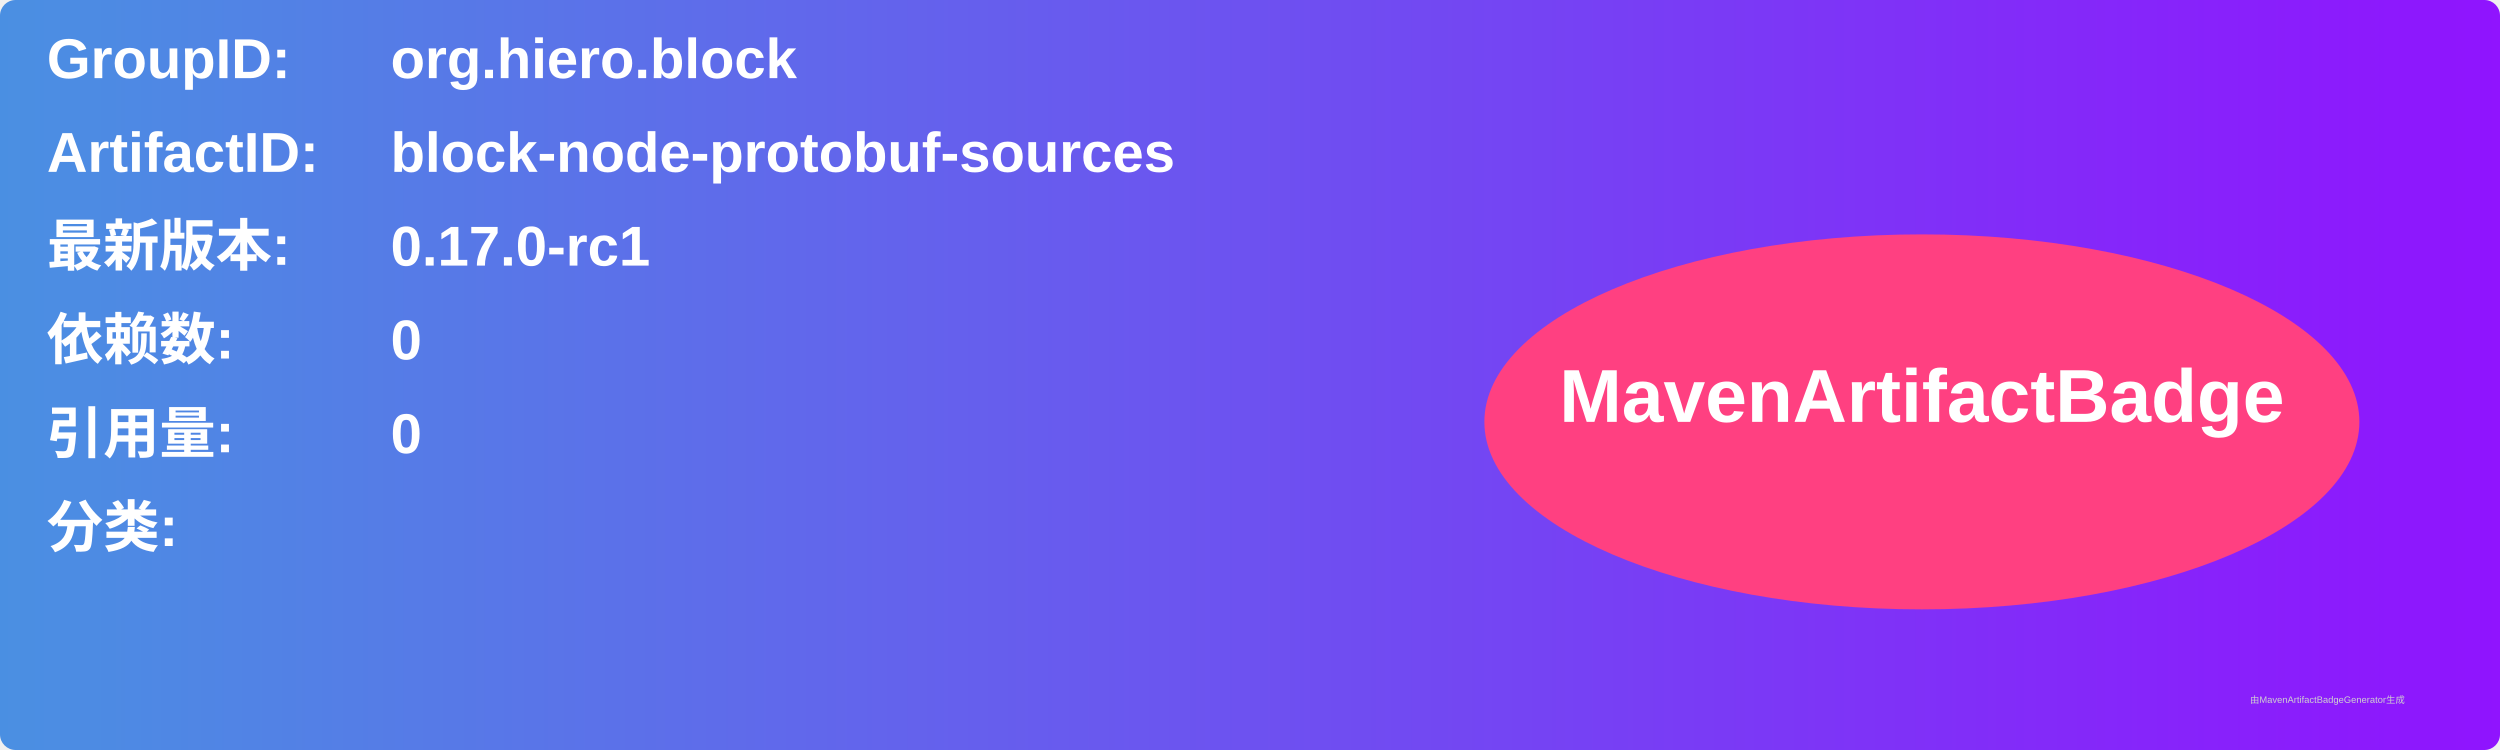
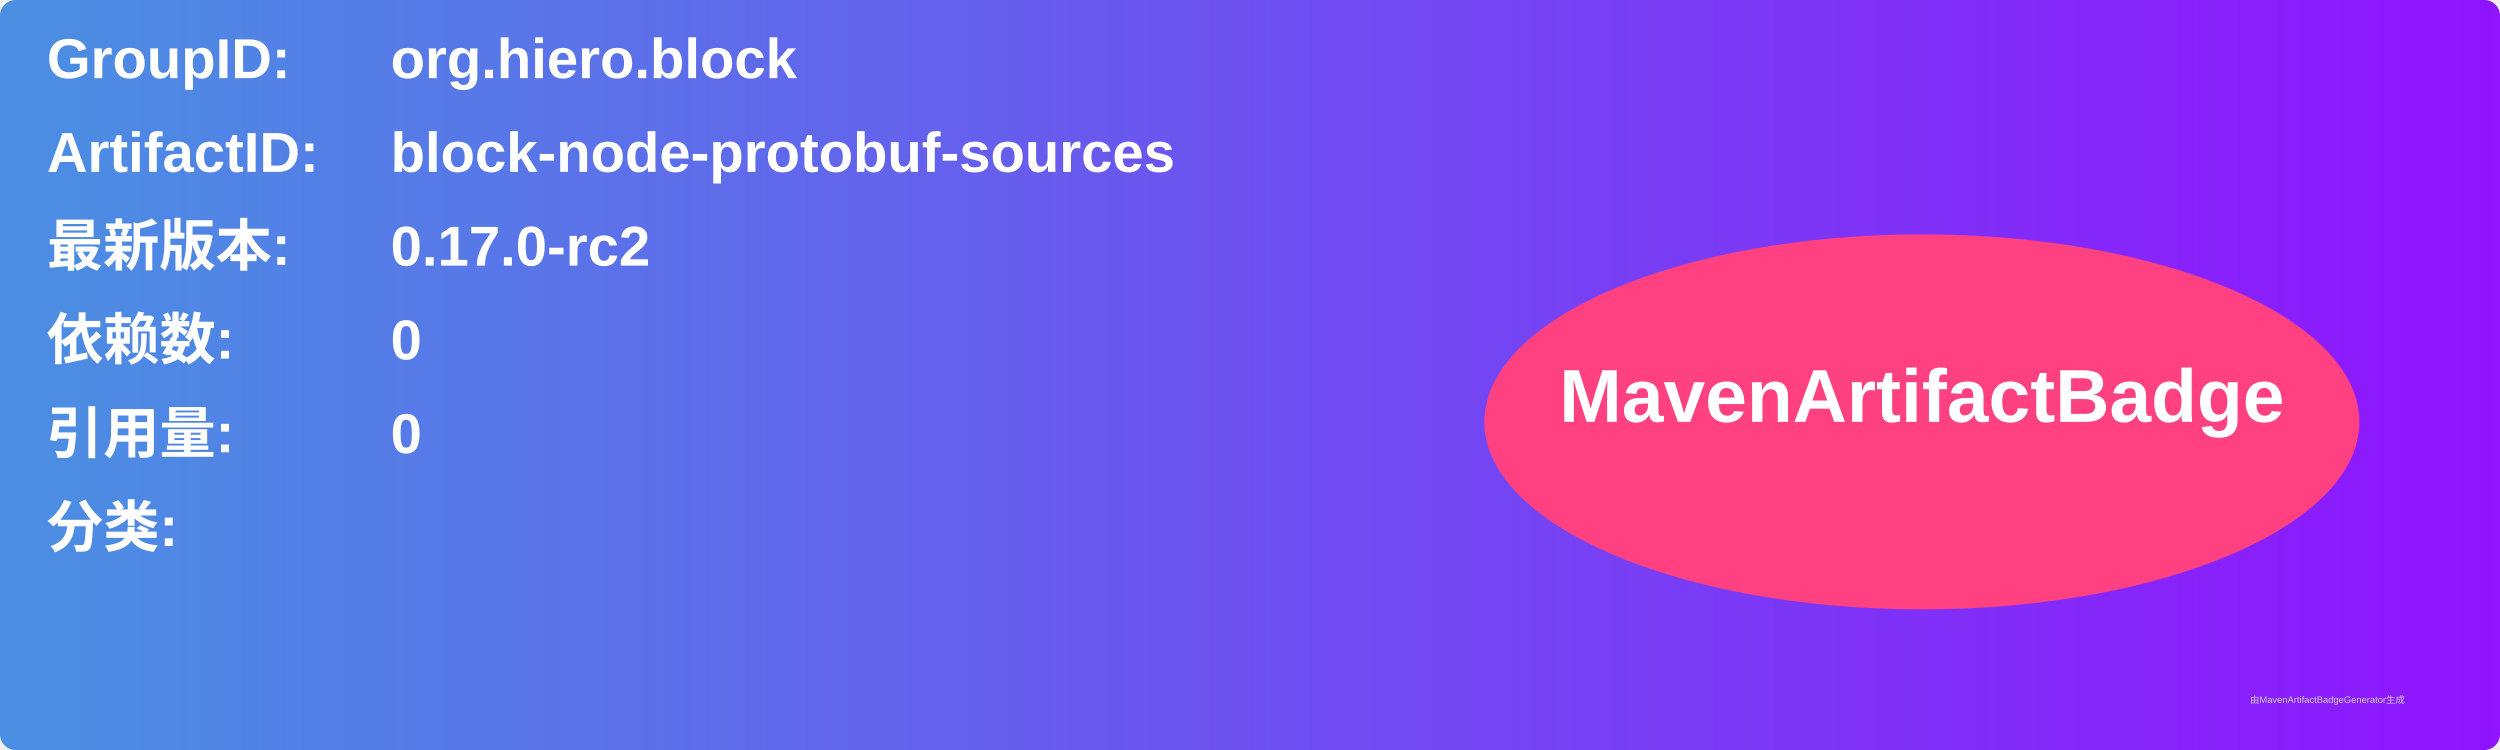
<svg xmlns="http://www.w3.org/2000/svg" width="800" height="240" viewBox="0 0 800 240">
  <linearGradient id="grad" x1="0%" y1="0%" x2="100%" y2="0%">
    <stop offset="0%" stop-color="#4a90e2" />
    <stop offset="100%" stop-color="#9013fe" />
  </linearGradient>
  <rect width="100%" height="100%" rx="5" ry="5" fill="url(#grad)" />
  <g transform="translate(15, 15)">
    <text x="0" y="10" font-family="Arial" font-size="18" fill="white" font-weight="bold" width="260">GroupID:</text>
    <text x="110" y="10" font-family="Arial" font-size="18" fill="white" font-weight="bold" width="460">org.hiero.block</text>
    <text x="0" y="40" font-family="Arial" font-size="18" fill="white" font-weight="bold" width="260">ArtifactID:</text>
    <text x="110" y="40" font-family="Arial" font-size="18" fill="white" font-weight="bold" width="460">block-node-protobuf-sources</text>
    <text x="0" y="70" font-family="Arial" font-size="18" fill="white" font-weight="bold">最新版本:</text>
    <text x="110" y="70" font-family="Arial" font-size="18" fill="white" font-weight="bold">
-       <tspan font-weight="bold">0.17.0-rc1</tspan>
+       <tspan font-weight="bold">0.17.0-rc2</tspan>
    </text>
    <text x="0" y="100" font-family="Arial" font-size="18" fill="white" font-weight="bold">依赖数: </text>
    <text x="110" y="100" font-family="Arial" font-size="18" fill="white">
      <tspan font-weight="bold">0</tspan>
    </text>
    <text x="0" y="130" font-family="Arial" font-size="18" fill="white" font-weight="bold">引用量: </text>
    <text x="110" y="130" font-family="Arial" font-size="18" fill="white">
      <tspan font-weight="bold">0</tspan>
    </text>
    <text x="0" y="160" font-family="Arial" font-size="18" fill="white" font-weight="bold">分类:</text>
    <text x="10" y="190" font-family="Arial" font-size="10" fill="white">
      <tspan font-weight="bold" />
    </text>
    <ellipse cx="600" cy="120" rx="140" ry="60" fill="#ff4081" />
    <text x="600" y="120" text-anchor="middle" font-family="Arial" font-size="24" fill="white" font-weight="bold">MavenArtifactBadge</text>
  </g>
  <text x="720" y="225" font-family="Arial" font-size="3" fill="#d0d0d0">由MavenArtifactBadgeGenerator生成</text>
</svg>
